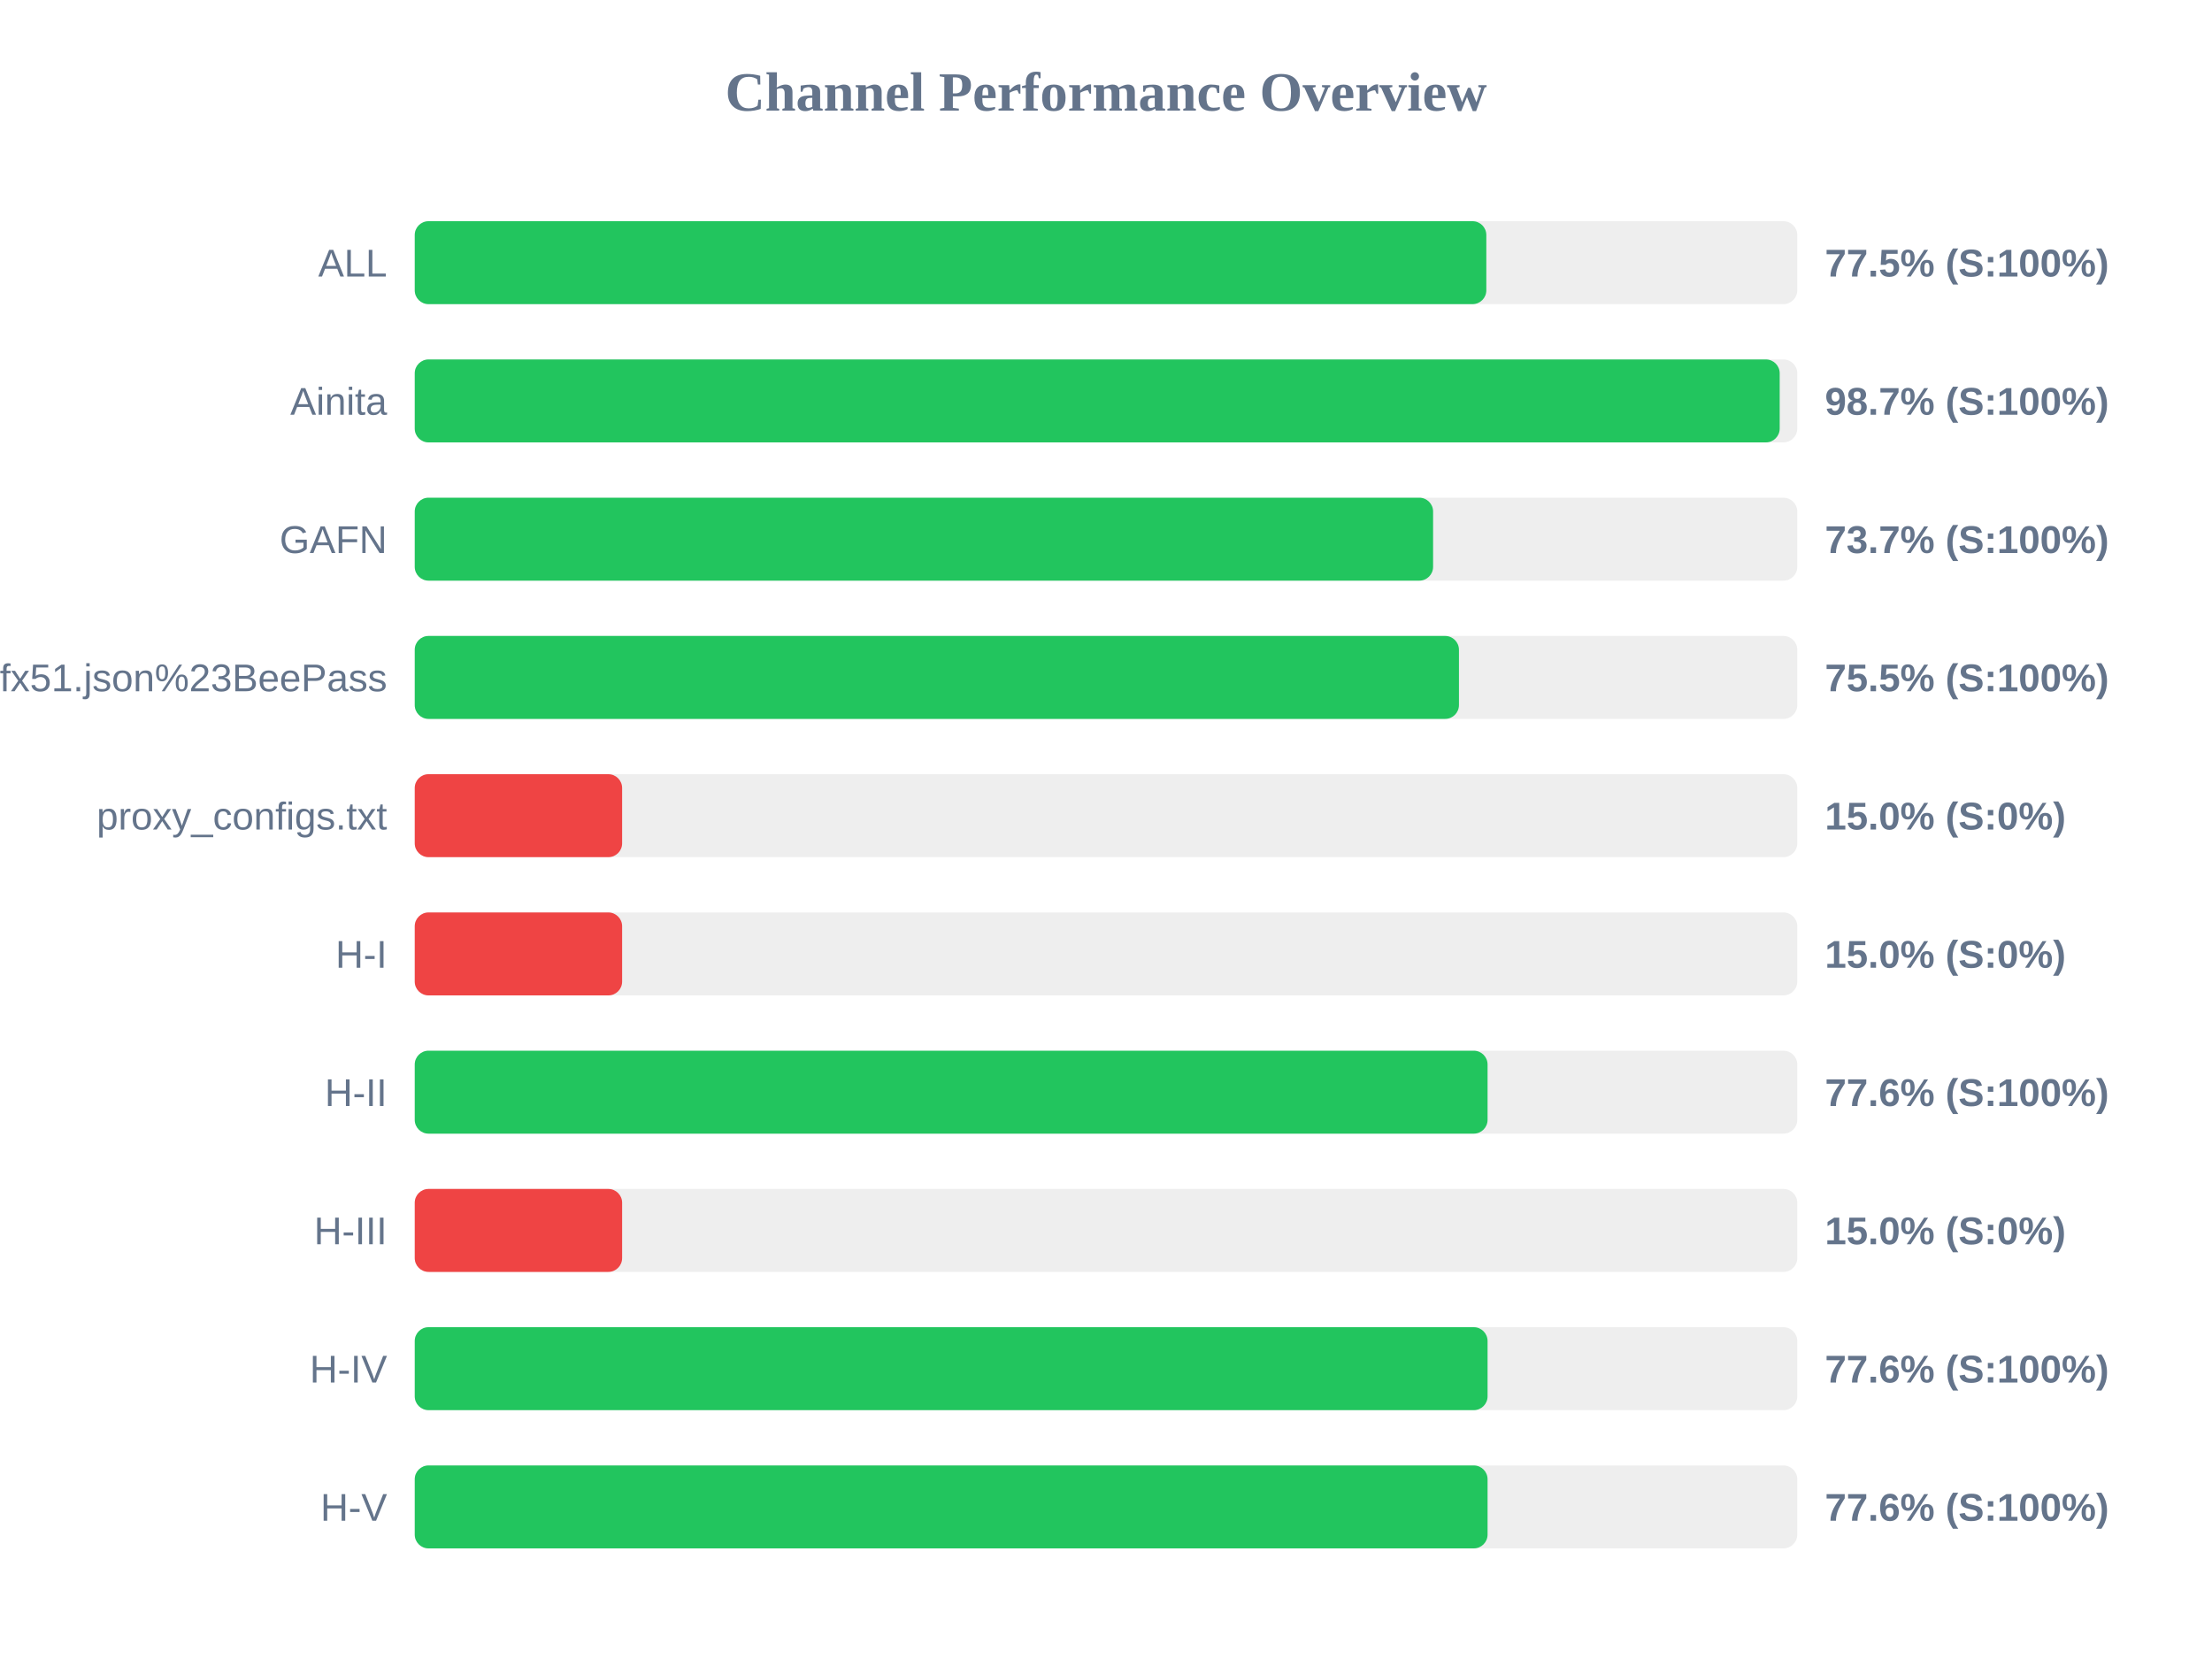
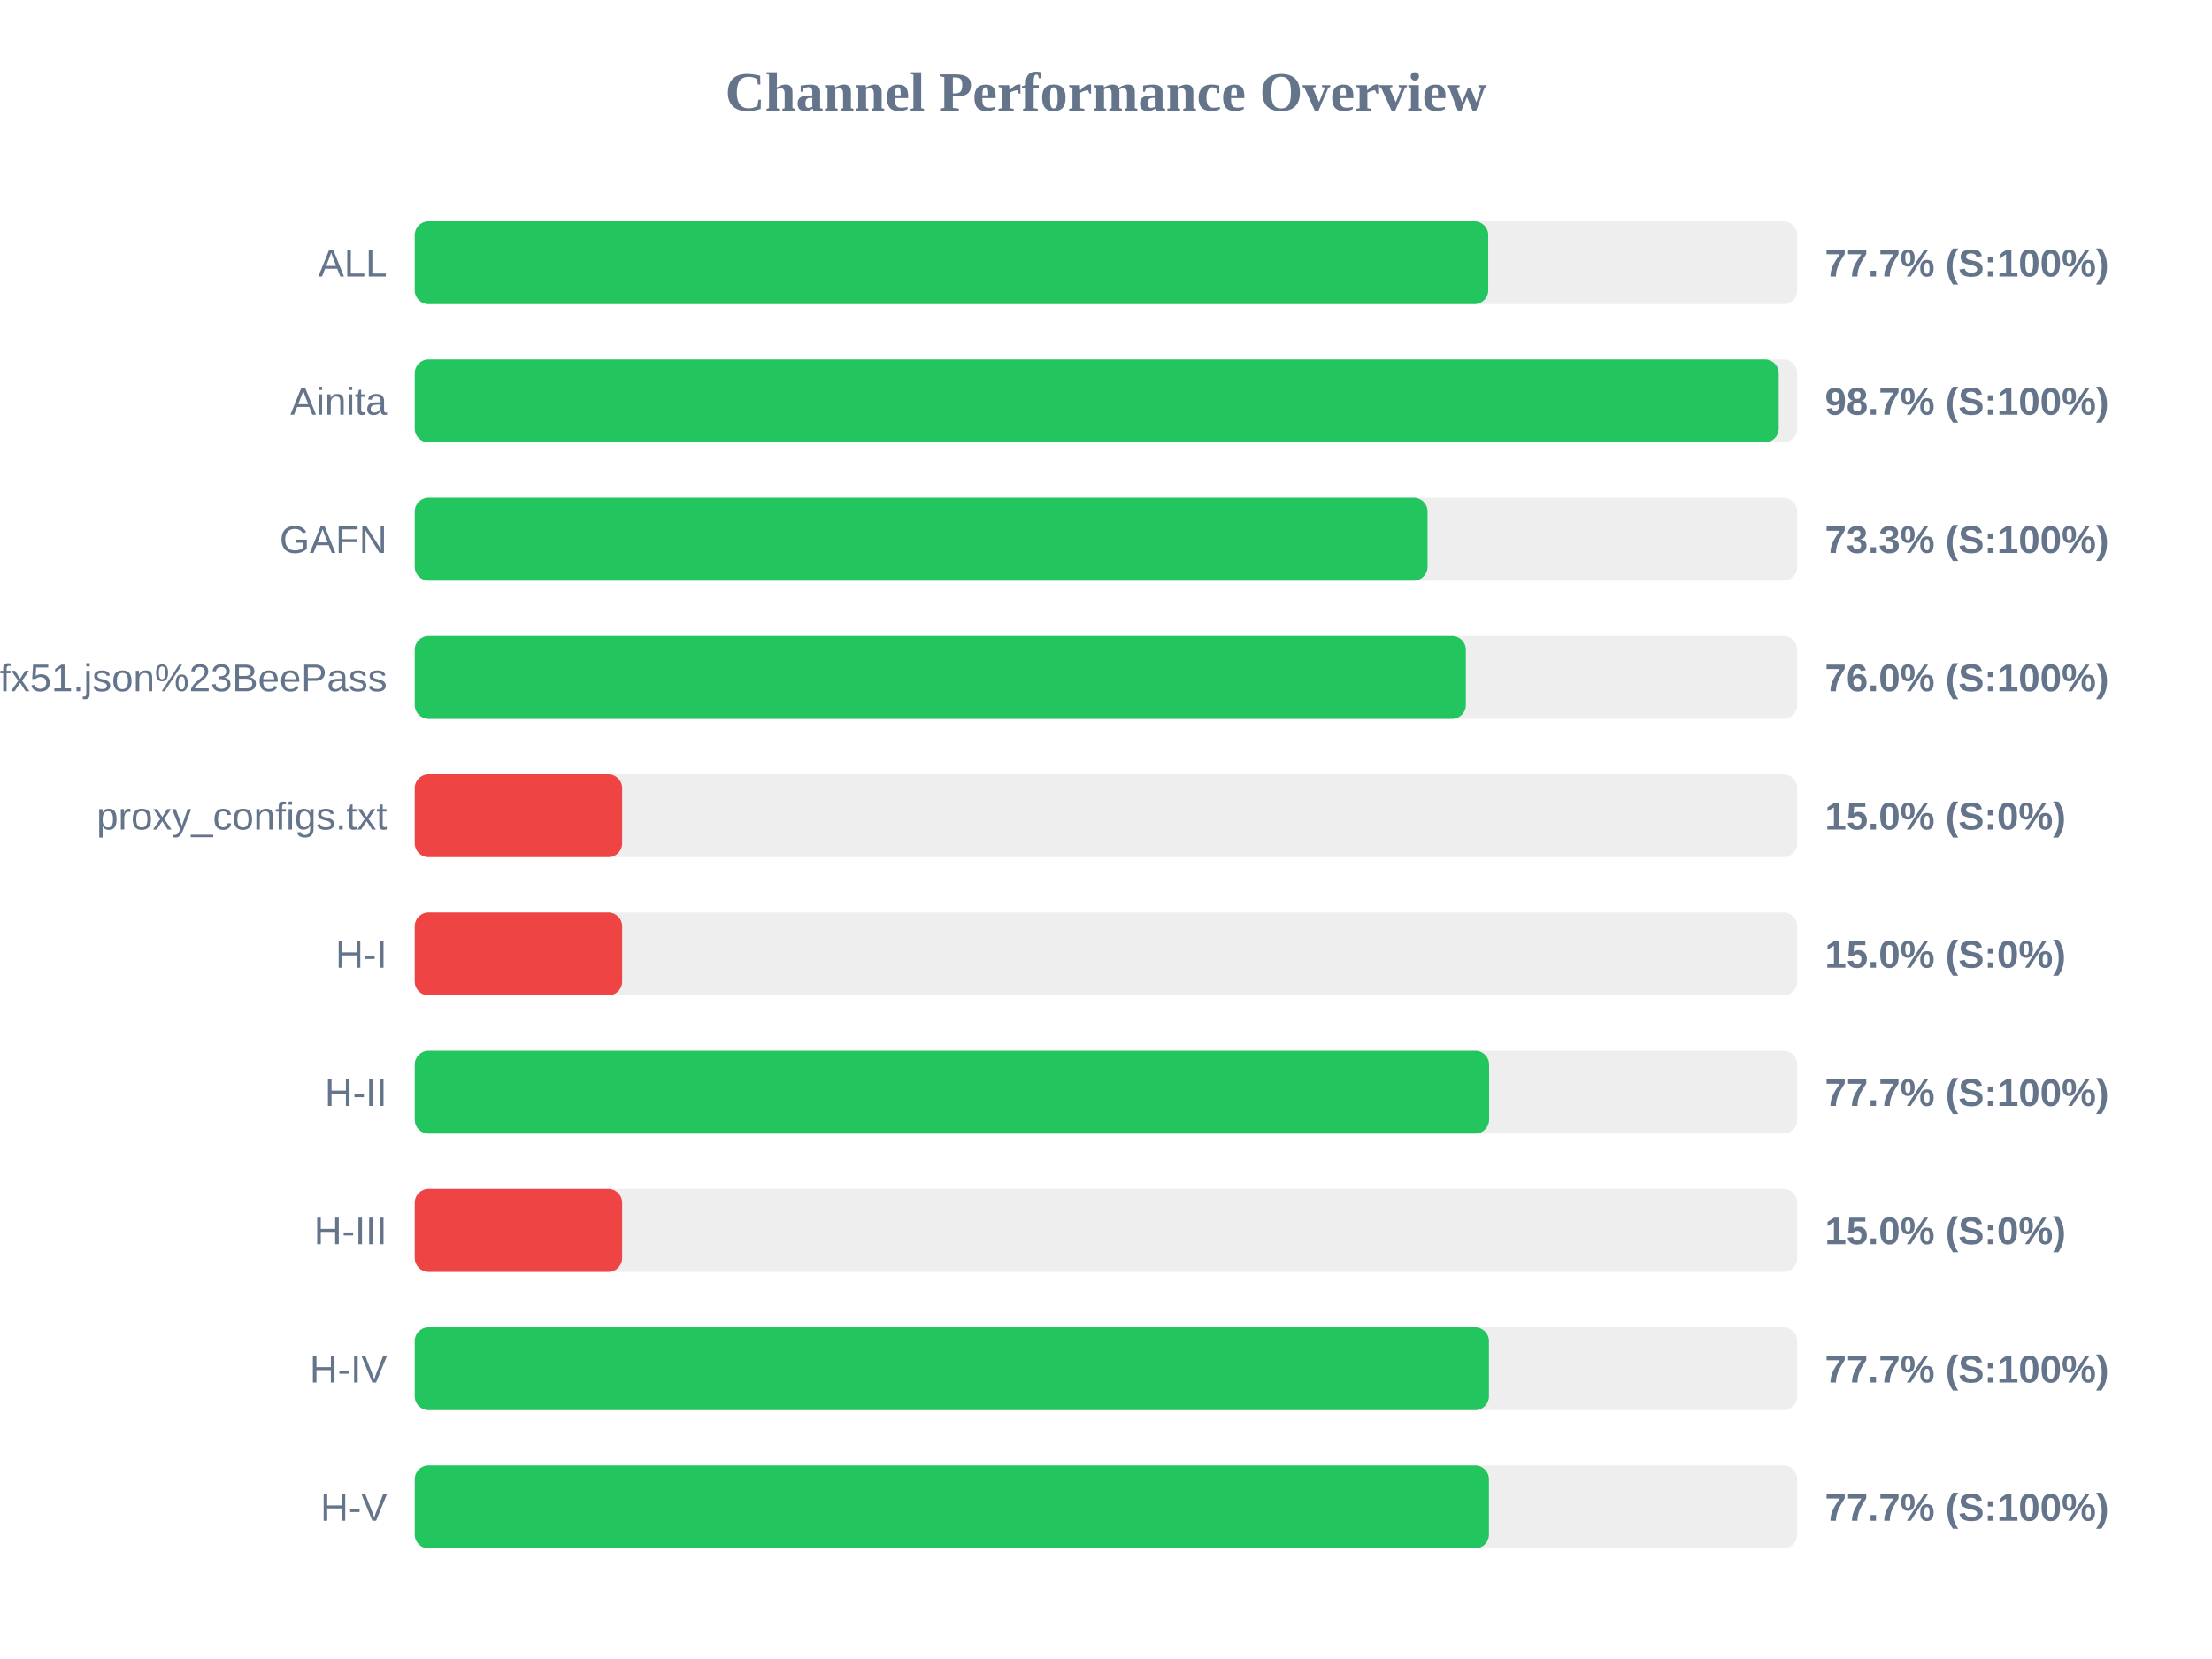
<svg xmlns="http://www.w3.org/2000/svg" width="800" height="600" version="1.1">
  <style>
        .row { font: 14px Arial; fill: #64748b; }
        .score { font: bold 14px Arial; fill: #64748b; }
    </style>
  <text x="400" y="40" text-anchor="middle" font-size="20px" font-weight="bold" fill="#64748b">Channel Performance Overview</text>
  <rect x="150" y="80" width="500" height="30" fill="#eee" rx="5" />
-   <rect x="150" y="80" width="387.55" height="30" fill="#22c55e" rx="5" />
+   <rect x="150" y="80" width="388.25" height="30" fill="#22c55e" rx="5" />
  <text x="140" y="100" text-anchor="end" class="row">ALL</text>
-   <text x="660" y="100" text-anchor="start" class="score">77.5% (S:100%)</text>
+   <text x="660" y="100" text-anchor="start" class="score">77.7% (S:100%)</text>
  <rect x="150" y="130" width="500" height="30" fill="#eee" rx="5" />
-   <rect x="150" y="130" width="493.65" height="30" fill="#22c55e" rx="5" />
+   <rect x="150" y="130" width="493.3" height="30" fill="#22c55e" rx="5" />
  <text x="140" y="150" text-anchor="end" class="row">Ainita</text>
  <text x="660" y="150" text-anchor="start" class="score">98.7% (S:100%)</text>
  <rect x="150" y="180" width="500" height="30" fill="#eee" rx="5" />
-   <rect x="150" y="180" width="368.3" height="30" fill="#22c55e" rx="5" />
+   <rect x="150" y="180" width="366.3" height="30" fill="#22c55e" rx="5" />
  <text x="140" y="200" text-anchor="end" class="row">GAFN</text>
-   <text x="660" y="200" text-anchor="start" class="score">73.7% (S:100%)</text>
+   <text x="660" y="200" text-anchor="start" class="score">73.3% (S:100%)</text>
  <rect x="150" y="230" width="500" height="30" fill="#eee" rx="5" />
-   <rect x="150" y="230" width="377.65" height="30" fill="#22c55e" rx="5" />
+   <rect x="150" y="230" width="380.15" height="30" fill="#22c55e" rx="5" />
  <text x="140" y="250" text-anchor="end" class="row">sub?s=ssconf%3A%2F%2Fs3.amazonaws.com%2Fbeedynconprd%2Fzf38bv6oxi1nv3wfkpmxyfl8yj5fargza3foantoalu16vznl0ckxx7bgf1ufx51.json%23BeePass</text>
-   <text x="660" y="250" text-anchor="start" class="score">75.5% (S:100%)</text>
+   <text x="660" y="250" text-anchor="start" class="score">76.0% (S:100%)</text>
  <rect x="150" y="280" width="500" height="30" fill="#eee" rx="5" />
  <rect x="150" y="280" width="75.0" height="30" fill="#ef4444" rx="5" />
  <text x="140" y="300" text-anchor="end" class="row">proxy_configs.txt</text>
  <text x="660" y="300" text-anchor="start" class="score">15.0% (S:0%)</text>
  <rect x="150" y="330" width="500" height="30" fill="#eee" rx="5" />
  <rect x="150" y="330" width="75.0" height="30" fill="#ef4444" rx="5" />
  <text x="140" y="350" text-anchor="end" class="row">H-I</text>
  <text x="660" y="350" text-anchor="start" class="score">15.0% (S:0%)</text>
  <rect x="150" y="380" width="500" height="30" fill="#eee" rx="5" />
-   <rect x="150" y="380" width="388.0" height="30" fill="#22c55e" rx="5" />
+   <rect x="150" y="380" width="388.55" height="30" fill="#22c55e" rx="5" />
  <text x="140" y="400" text-anchor="end" class="row">H-II</text>
-   <text x="660" y="400" text-anchor="start" class="score">77.6% (S:100%)</text>
+   <text x="660" y="400" text-anchor="start" class="score">77.7% (S:100%)</text>
  <rect x="150" y="430" width="500" height="30" fill="#eee" rx="5" />
  <rect x="150" y="430" width="75.0" height="30" fill="#ef4444" rx="5" />
  <text x="140" y="450" text-anchor="end" class="row">H-III</text>
  <text x="660" y="450" text-anchor="start" class="score">15.0% (S:0%)</text>
  <rect x="150" y="480" width="500" height="30" fill="#eee" rx="5" />
-   <rect x="150" y="480" width="388.0" height="30" fill="#22c55e" rx="5" />
+   <rect x="150" y="480" width="388.5" height="30" fill="#22c55e" rx="5" />
  <text x="140" y="500" text-anchor="end" class="row">H-IV</text>
-   <text x="660" y="500" text-anchor="start" class="score">77.6% (S:100%)</text>
+   <text x="660" y="500" text-anchor="start" class="score">77.7% (S:100%)</text>
  <rect x="150" y="530" width="500" height="30" fill="#eee" rx="5" />
-   <rect x="150" y="530" width="388.0" height="30" fill="#22c55e" rx="5" />
+   <rect x="150" y="530" width="388.5" height="30" fill="#22c55e" rx="5" />
  <text x="140" y="550" text-anchor="end" class="row">H-V</text>
-   <text x="660" y="550" text-anchor="start" class="score">77.6% (S:100%)</text>
+   <text x="660" y="550" text-anchor="start" class="score">77.7% (S:100%)</text>
</svg>
